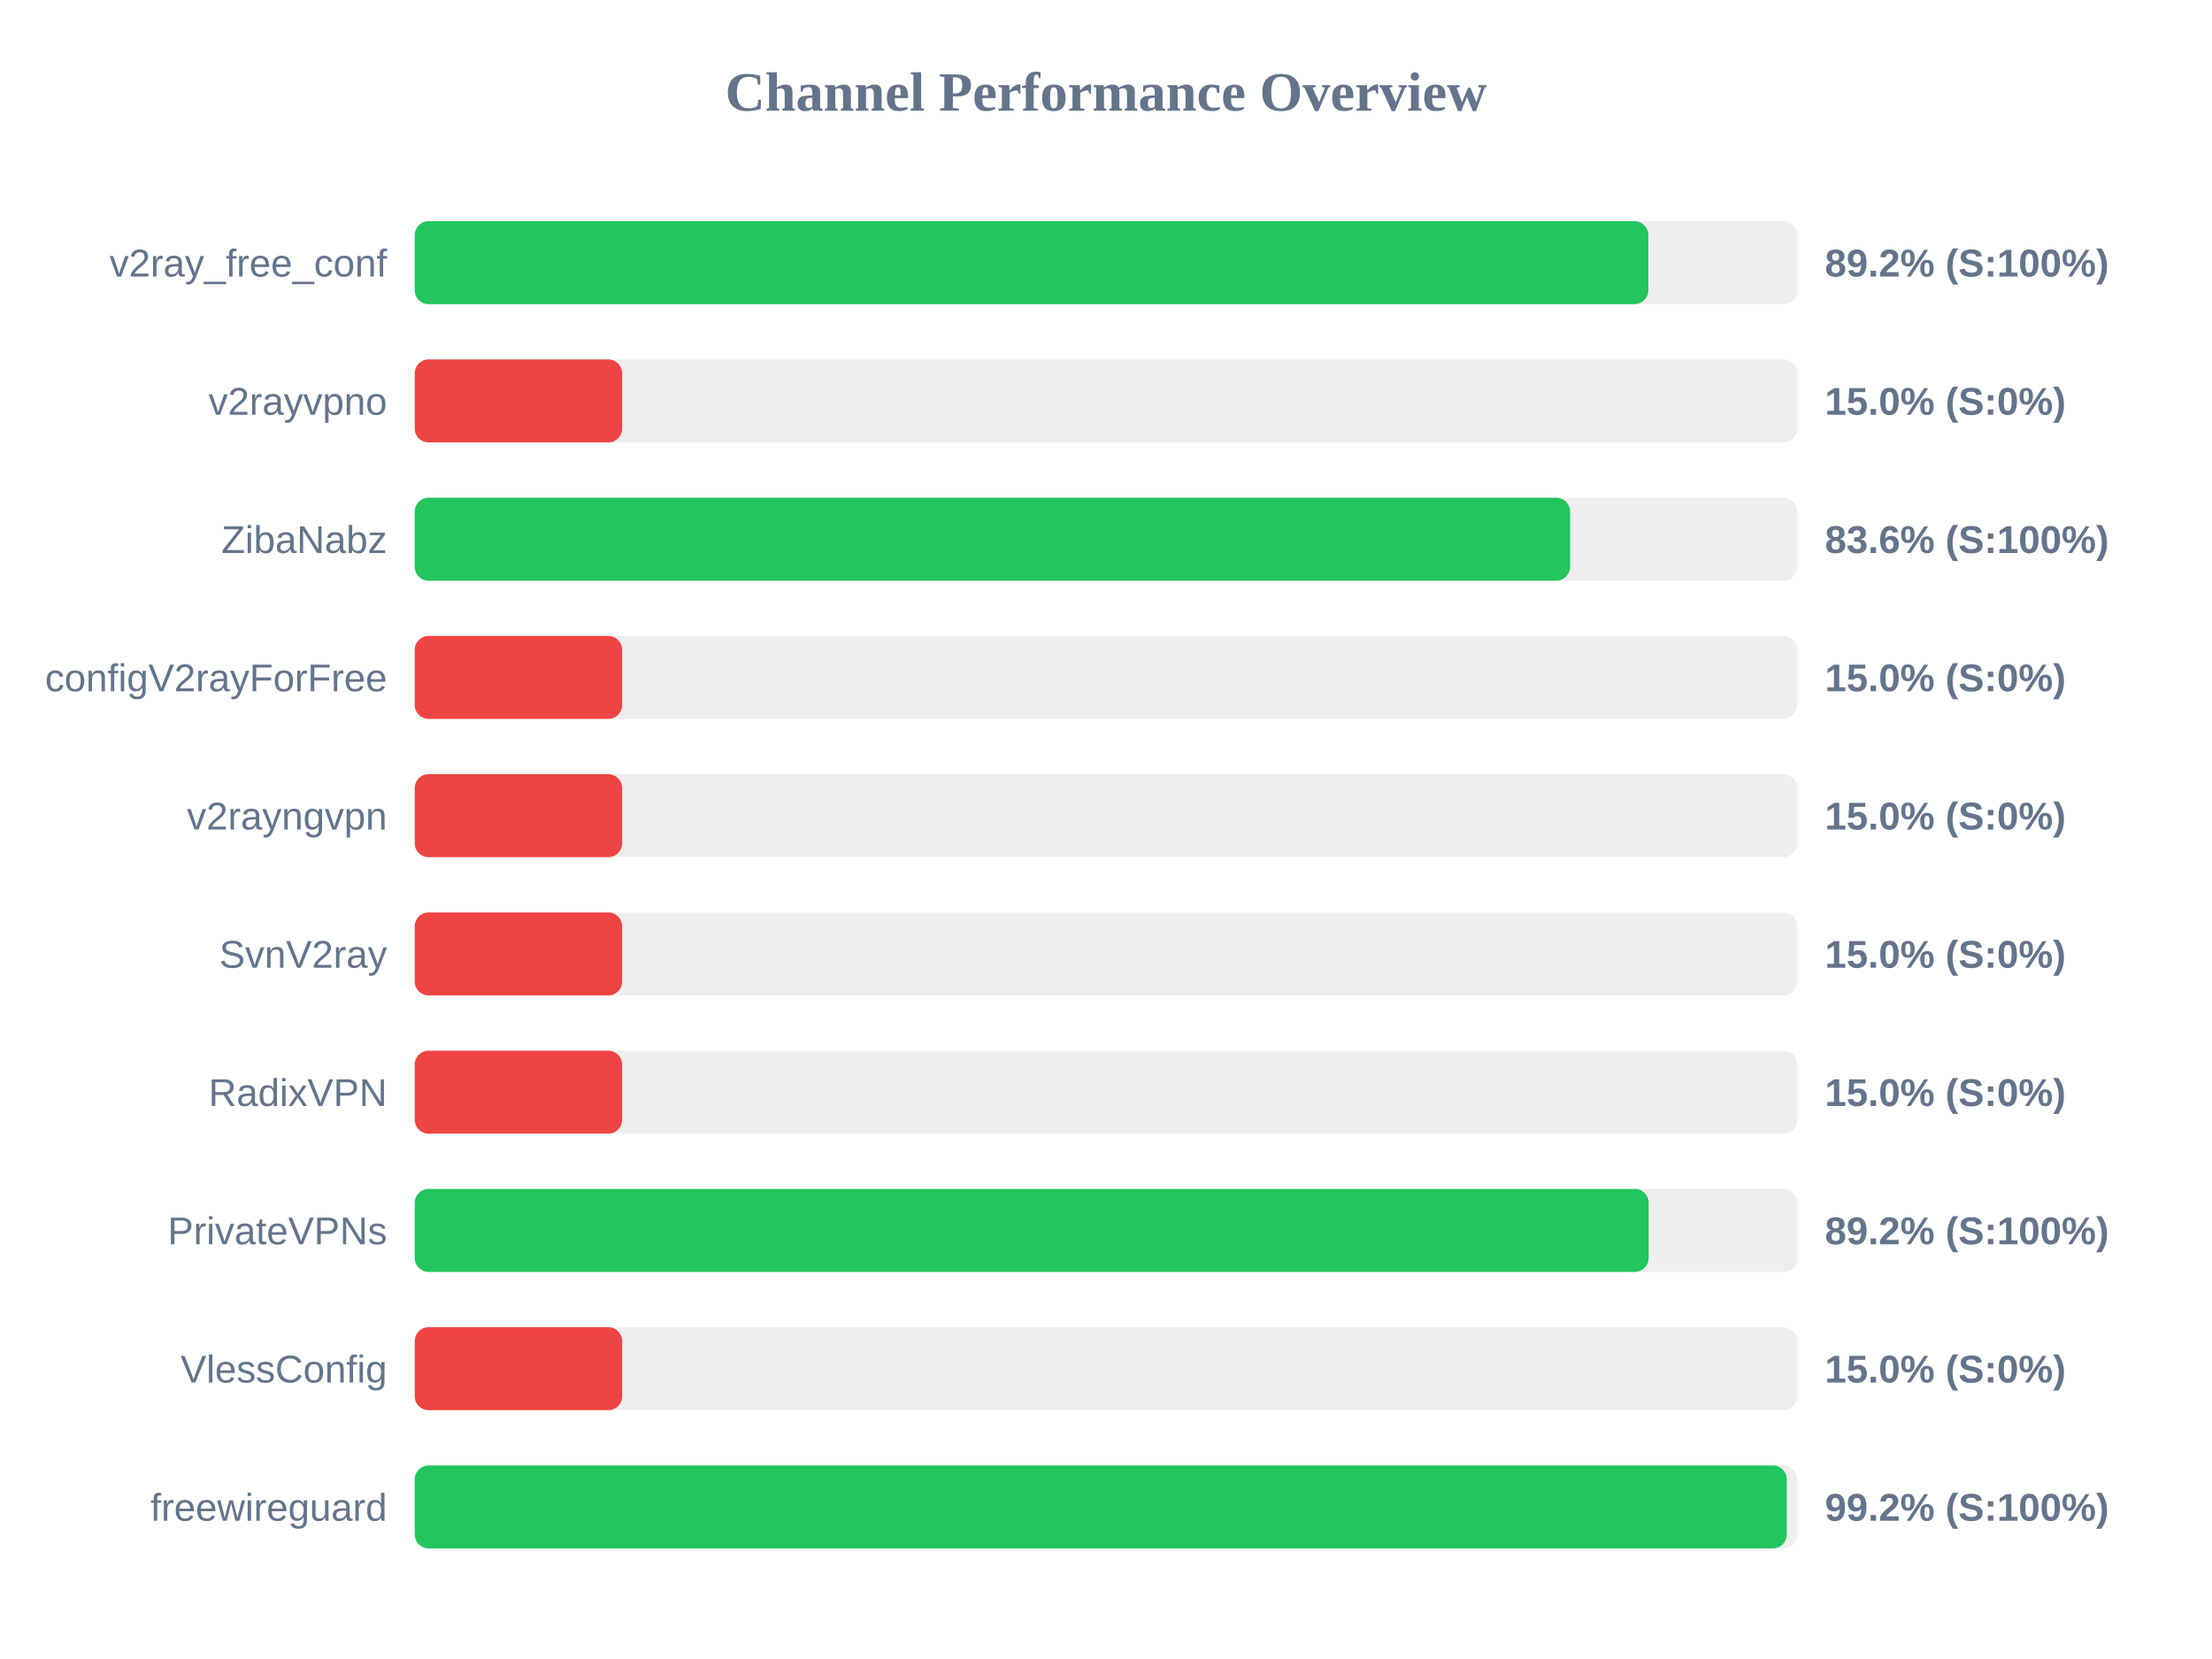
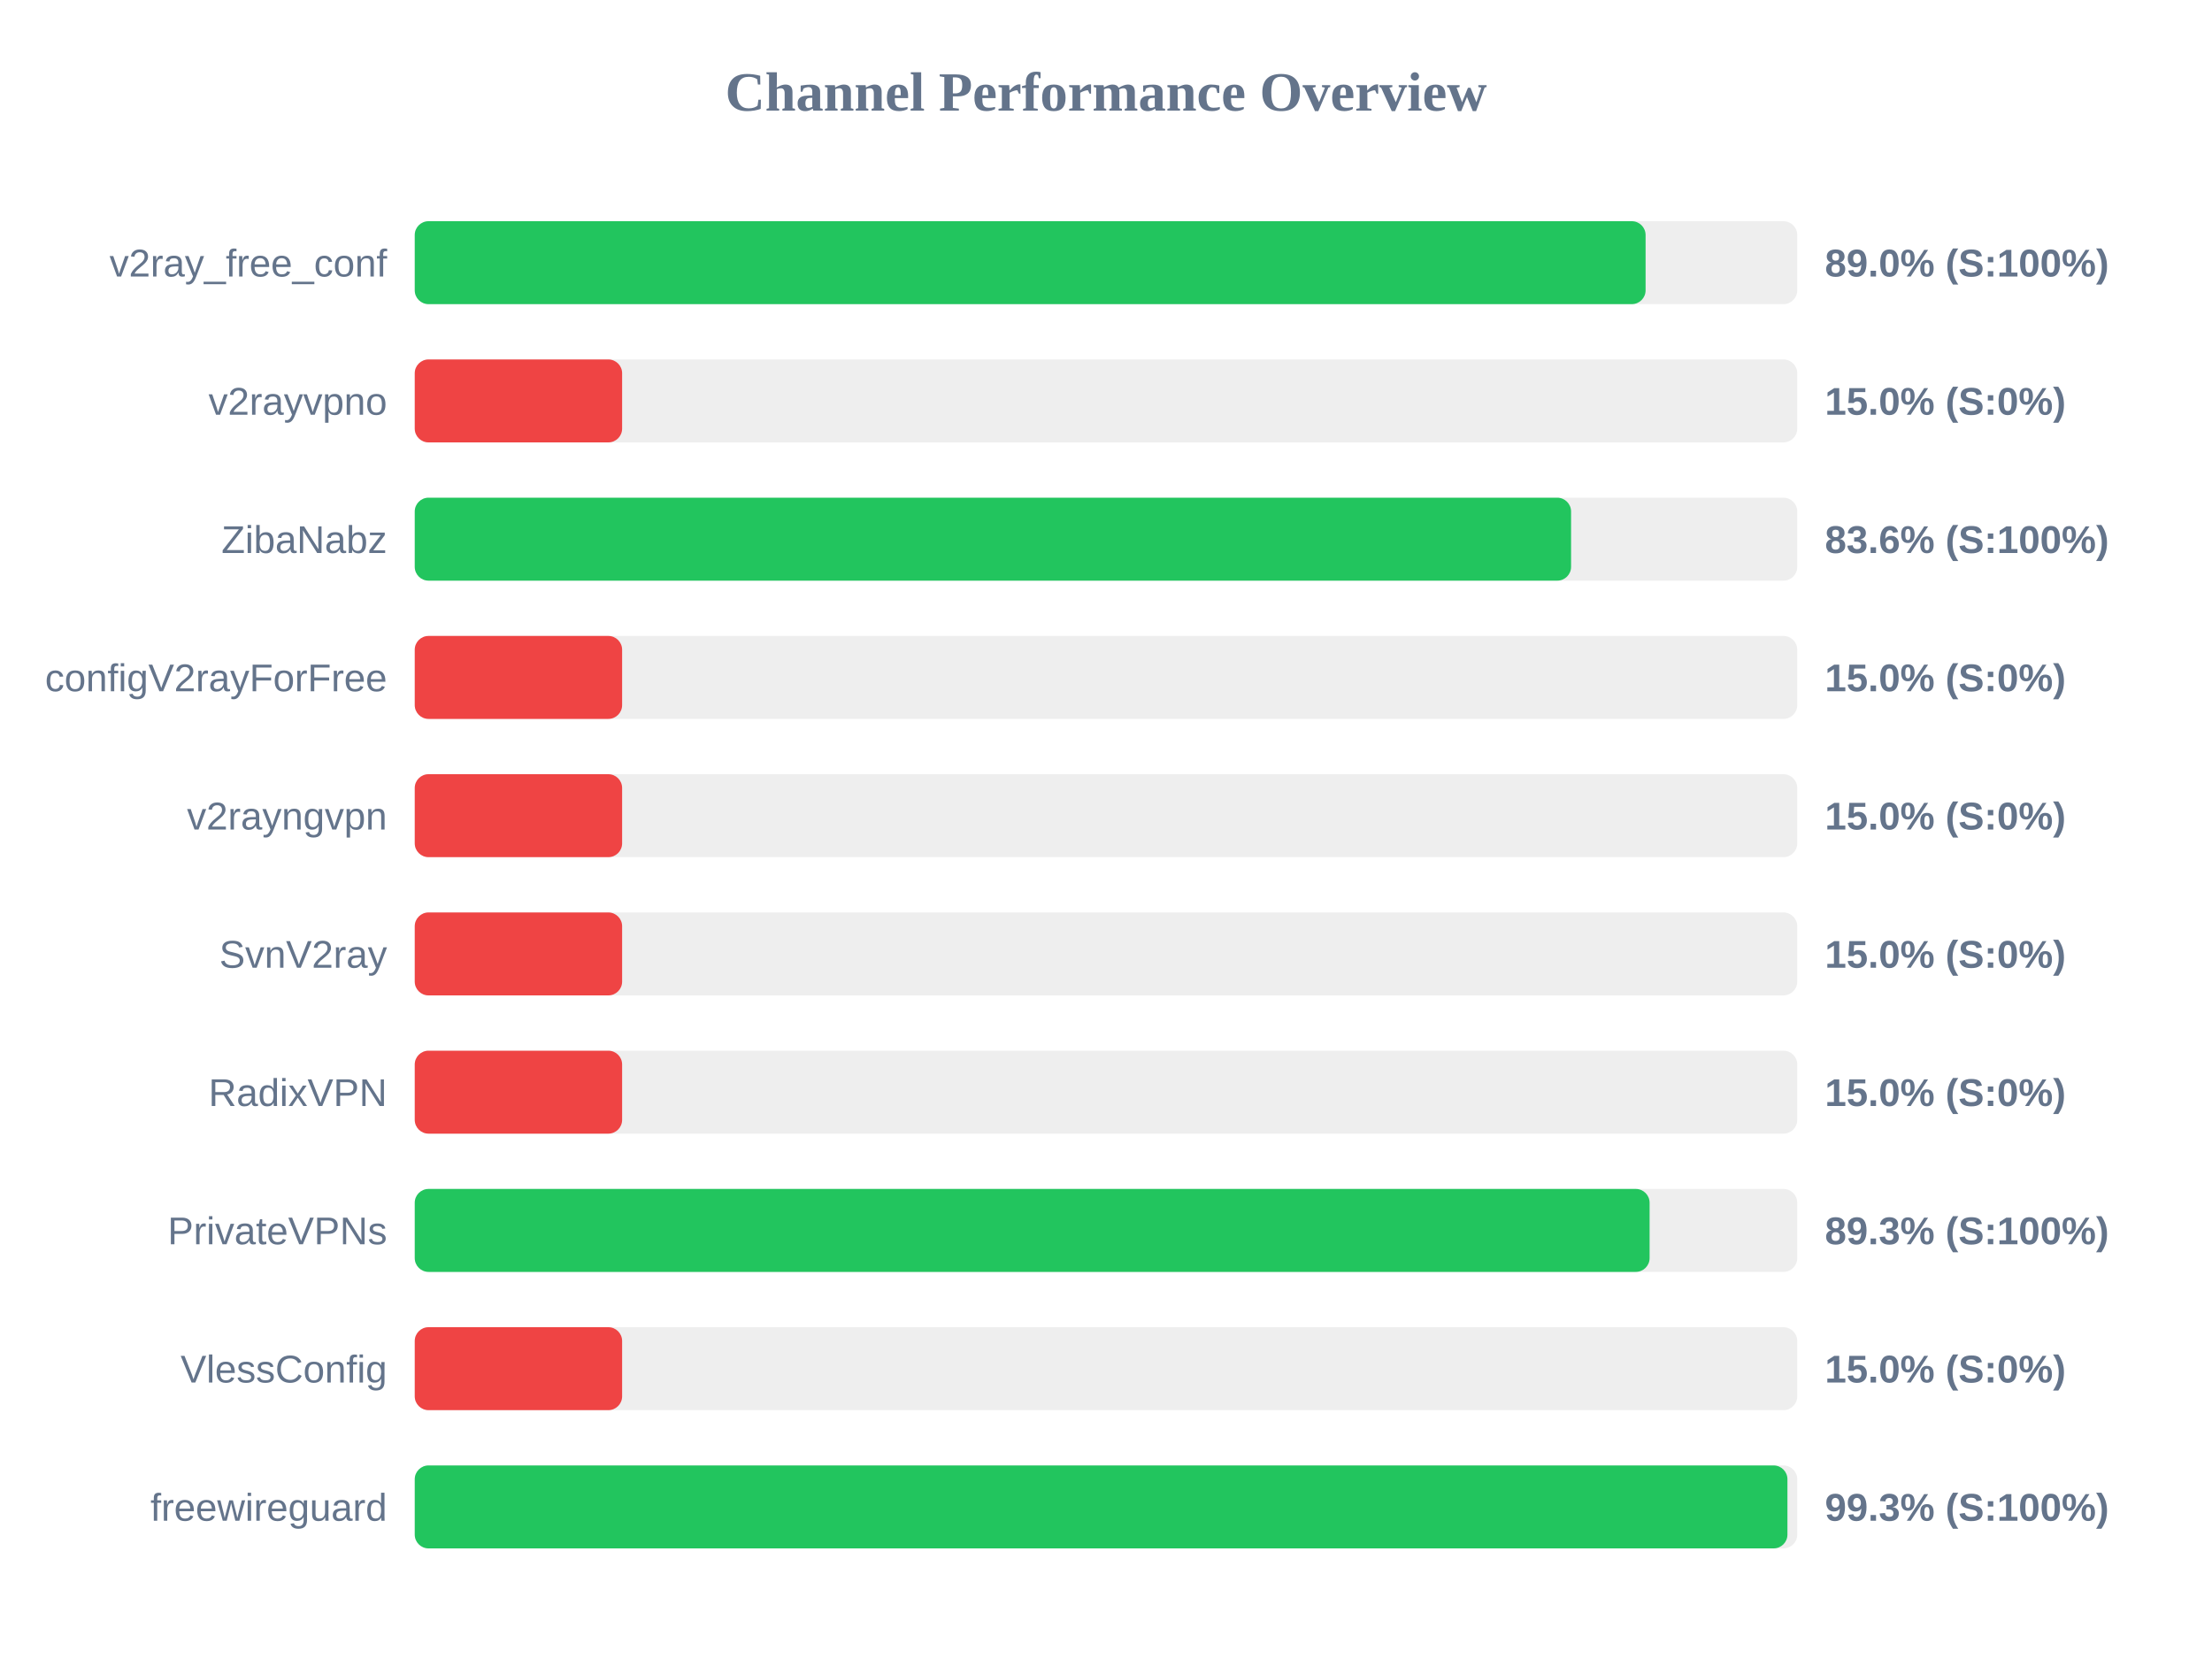
<svg xmlns="http://www.w3.org/2000/svg" width="800" height="600" version="1.1">
  <style>
        .row { font: 14px Arial; fill: #64748b; }
        .score { font: bold 14px Arial; fill: #64748b; }
    </style>
  <text x="400" y="40" text-anchor="middle" font-size="20px" font-weight="bold" fill="#64748b">Channel Performance Overview</text>
  <rect x="150" y="80" width="500" height="30" fill="#eee" rx="5" />
-   <rect x="150" y="80" width="446.15" height="30" fill="#22c55e" rx="5" />
+   <rect x="150" y="80" width="445.15" height="30" fill="#22c55e" rx="5" />
  <text x="140" y="100" text-anchor="end" class="row">v2ray_free_conf</text>
-   <text x="660" y="100" text-anchor="start" class="score">89.2% (S:100%)</text>
+   <text x="660" y="100" text-anchor="start" class="score">89.0% (S:100%)</text>
  <rect x="150" y="130" width="500" height="30" fill="#eee" rx="5" />
  <rect x="150" y="130" width="75.0" height="30" fill="#ef4444" rx="5" />
  <text x="140" y="150" text-anchor="end" class="row">v2rayvpno</text>
  <text x="660" y="150" text-anchor="start" class="score">15.0% (S:0%)</text>
  <rect x="150" y="180" width="500" height="30" fill="#eee" rx="5" />
-   <rect x="150" y="180" width="417.85" height="30" fill="#22c55e" rx="5" />
+   <rect x="150" y="180" width="418.2" height="30" fill="#22c55e" rx="5" />
  <text x="140" y="200" text-anchor="end" class="row">ZibaNabz</text>
  <text x="660" y="200" text-anchor="start" class="score">83.6% (S:100%)</text>
  <rect x="150" y="230" width="500" height="30" fill="#eee" rx="5" />
  <rect x="150" y="230" width="75.0" height="30" fill="#ef4444" rx="5" />
  <text x="140" y="250" text-anchor="end" class="row">configV2rayForFree</text>
  <text x="660" y="250" text-anchor="start" class="score">15.0% (S:0%)</text>
  <rect x="150" y="280" width="500" height="30" fill="#eee" rx="5" />
  <rect x="150" y="280" width="75.0" height="30" fill="#ef4444" rx="5" />
  <text x="140" y="300" text-anchor="end" class="row">v2rayngvpn</text>
  <text x="660" y="300" text-anchor="start" class="score">15.0% (S:0%)</text>
  <rect x="150" y="330" width="500" height="30" fill="#eee" rx="5" />
  <rect x="150" y="330" width="75.0" height="30" fill="#ef4444" rx="5" />
  <text x="140" y="350" text-anchor="end" class="row">SvnV2ray</text>
  <text x="660" y="350" text-anchor="start" class="score">15.0% (S:0%)</text>
  <rect x="150" y="380" width="500" height="30" fill="#eee" rx="5" />
  <rect x="150" y="380" width="75.0" height="30" fill="#ef4444" rx="5" />
  <text x="140" y="400" text-anchor="end" class="row">RadixVPN</text>
  <text x="660" y="400" text-anchor="start" class="score">15.0% (S:0%)</text>
  <rect x="150" y="430" width="500" height="30" fill="#eee" rx="5" />
-   <rect x="150" y="430" width="446.25" height="30" fill="#22c55e" rx="5" />
+   <rect x="150" y="430" width="446.6" height="30" fill="#22c55e" rx="5" />
  <text x="140" y="450" text-anchor="end" class="row">PrivateVPNs</text>
-   <text x="660" y="450" text-anchor="start" class="score">89.2% (S:100%)</text>
+   <text x="660" y="450" text-anchor="start" class="score">89.3% (S:100%)</text>
  <rect x="150" y="480" width="500" height="30" fill="#eee" rx="5" />
  <rect x="150" y="480" width="75.0" height="30" fill="#ef4444" rx="5" />
  <text x="140" y="500" text-anchor="end" class="row">VlessConfig</text>
  <text x="660" y="500" text-anchor="start" class="score">15.0% (S:0%)</text>
  <rect x="150" y="530" width="500" height="30" fill="#eee" rx="5" />
-   <rect x="150" y="530" width="496.2" height="30" fill="#22c55e" rx="5" />
+   <rect x="150" y="530" width="496.45" height="30" fill="#22c55e" rx="5" />
  <text x="140" y="550" text-anchor="end" class="row">freewireguard</text>
-   <text x="660" y="550" text-anchor="start" class="score">99.2% (S:100%)</text>
+   <text x="660" y="550" text-anchor="start" class="score">99.3% (S:100%)</text>
</svg>
